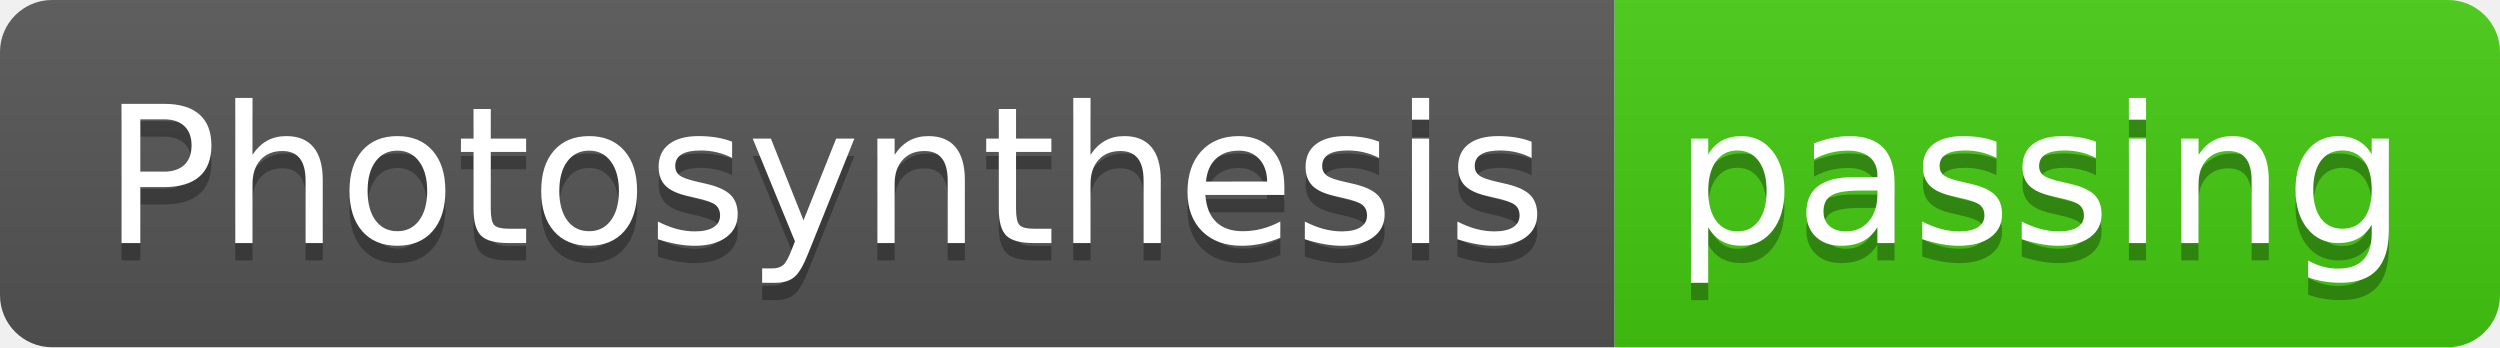
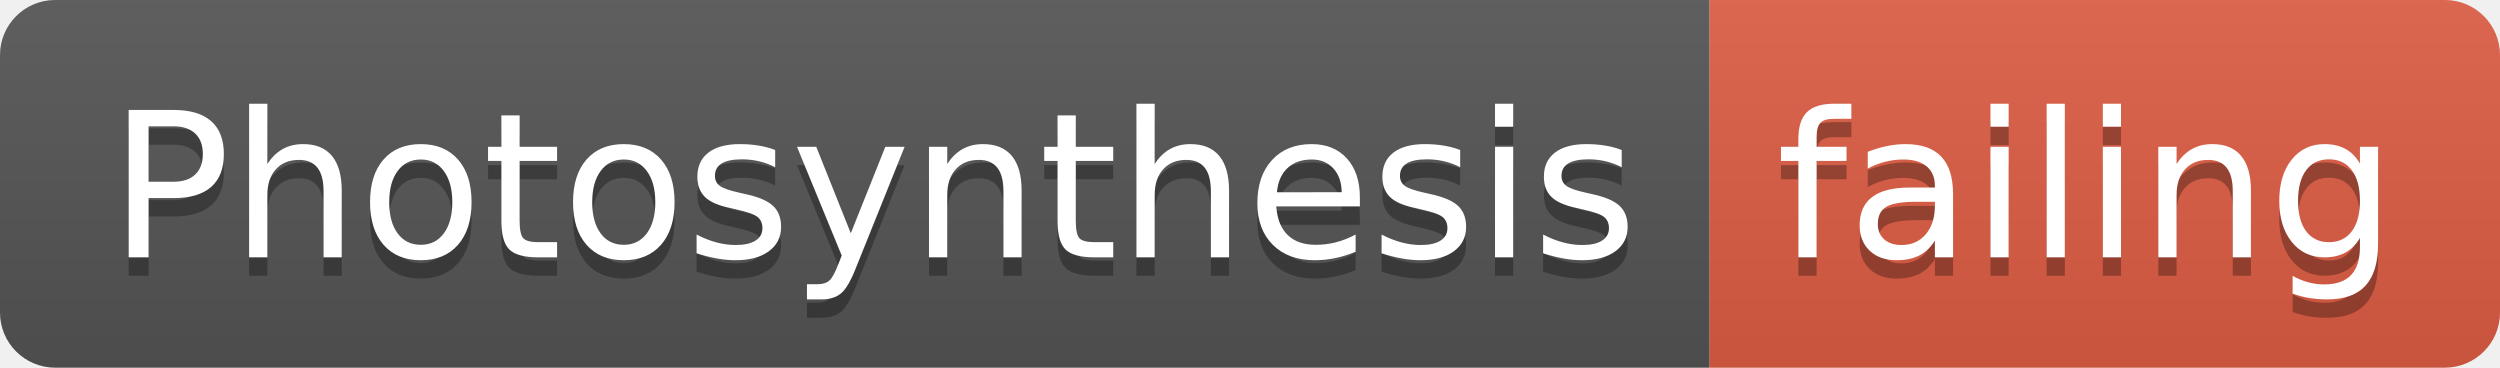
- <svg xmlns="http://www.w3.org/2000/svg" width="144" height="20">
+ <svg xmlns="http://www.w3.org/2000/svg" width="136" height="20">
  <linearGradient id="smooth" x2="0" y2="100%">
    <stop offset="0" stop-color="#bbb" stop-opacity=".1" />
    <stop offset="1" stop-opacity=".1" />
  </linearGradient>
  <clipPath id="round">
-     <rect width="144" height="20" rx="3" fill="#fff" />
+     <rect width="136" height="20" rx="3" fill="#fff" />
  </clipPath>
  <g clip-path="url(#round)">
    <rect width="93" height="20" fill="#555" />
-     <rect x="93" width="51" height="20" fill="#4c1" />
-     <rect width="144" height="20" fill="url(#smooth)" />
+     <rect x="93" width="43" height="20" fill="#e05d44" />
+     <rect width="136" height="20" fill="url(#smooth)" />
  </g>
  <g fill="#fff" text-anchor="middle" font-family="DejaVu Sans,Verdana,Geneva,sans-serif" font-size="110">
    <text x="475" y="150" fill="#010101" fill-opacity=".3" transform="scale(0.1)" textLength="830" lengthAdjust="spacing">Photosynthesis</text>
    <text x="475" y="140" transform="scale(0.1)" textLength="830" lengthAdjust="spacing">Photosynthesis</text>
-     <text x="1175" y="150" fill="#010101" fill-opacity=".3" transform="scale(0.1)" textLength="410" lengthAdjust="spacing">passing</text>
-     <text x="1175" y="140" transform="scale(0.1)" textLength="410" lengthAdjust="spacing">passing</text>
+     <text x="1135" y="150" fill="#010101" fill-opacity=".3" transform="scale(0.1)" textLength="330" lengthAdjust="spacing">failing</text>
+     <text x="1135" y="140" transform="scale(0.1)" textLength="330" lengthAdjust="spacing">failing</text>
  </g>
</svg>
